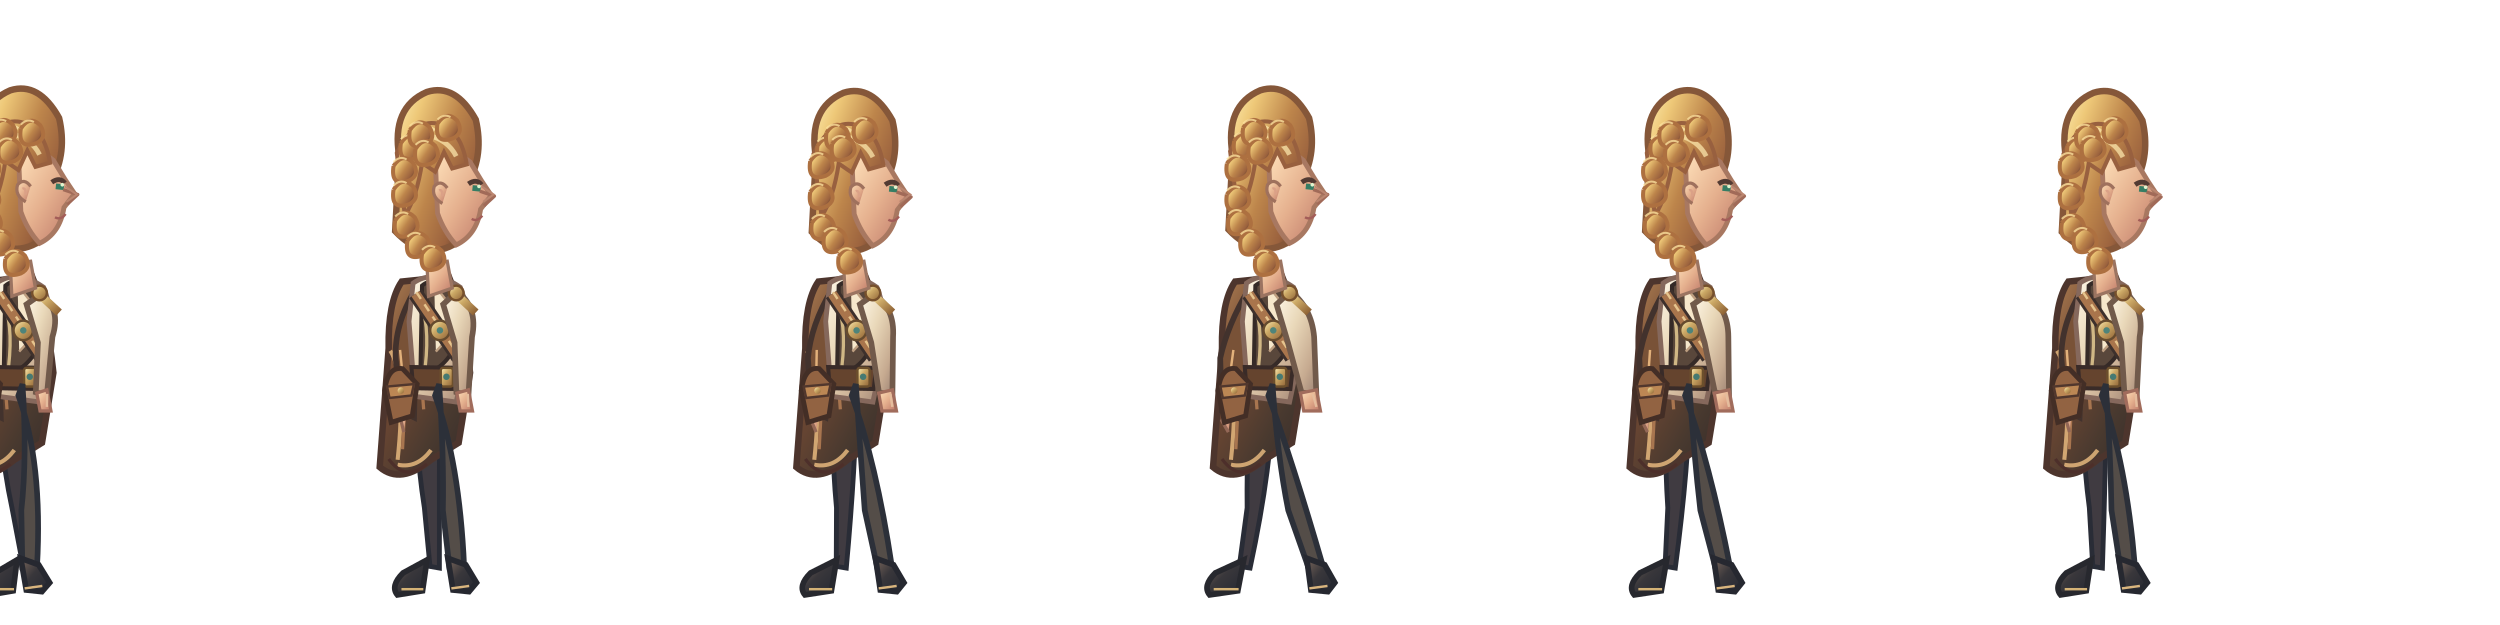
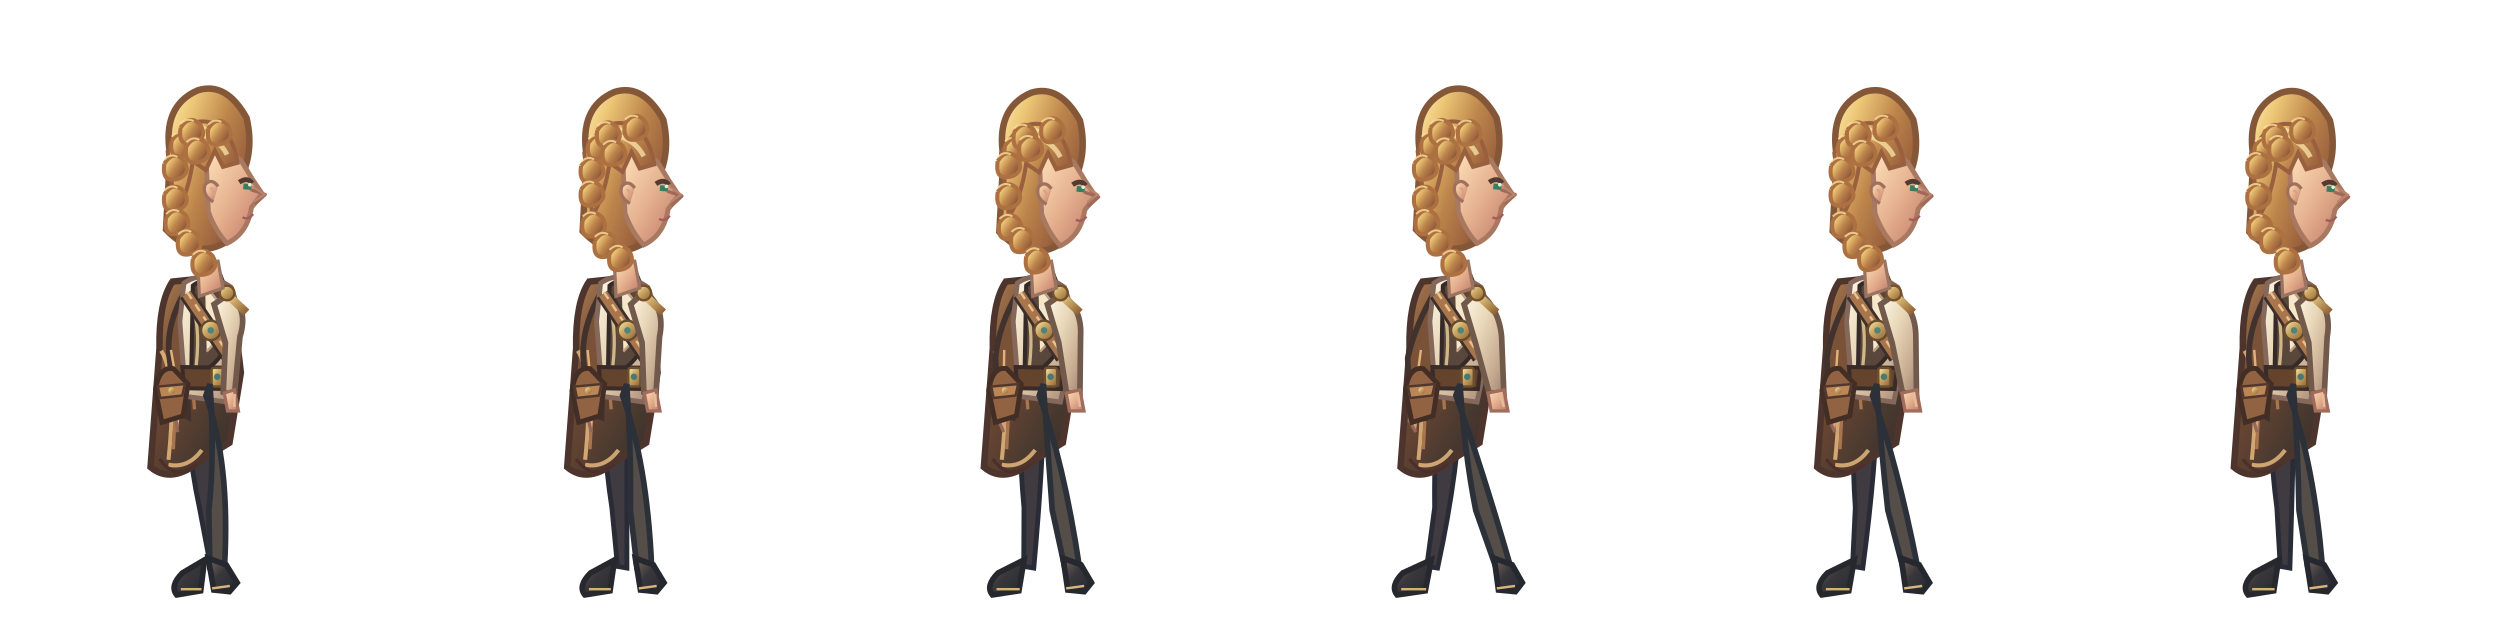
<svg xmlns="http://www.w3.org/2000/svg" width="3072" height="768" viewBox="0 0 3072 768" role="img" aria-label="Ionia east independently drawn six-frame narrow full side-body silhouette v3 study; review only">
  <defs>
    <linearGradient id="hair" x1="0" y1="0" x2="1" y2=".7">
      <stop stop-color="#fff1b7" />
      <stop offset=".25" stop-color="#eec878" />
      <stop offset=".57" stop-color="#bd854b" />
      <stop offset=".85" stop-color="#9b623e" />
      <stop offset="1" stop-color="#61402f" />
    </linearGradient>
    <linearGradient id="ivory" x1="0" y1="0" x2=".9" y2="1">
      <stop stop-color="#fff8e9" />
      <stop offset=".4" stop-color="#e9d8b9" />
      <stop offset=".8" stop-color="#c6aa90" />
      <stop offset="1" stop-color="#a48a79" />
    </linearGradient>
    <linearGradient id="leather" x1=".2" y1="0" x2="1" y2="1">
      <stop stop-color="#a5774e" />
      <stop offset=".3" stop-color="#724933" />
      <stop offset=".7" stop-color="#48392f" />
      <stop offset="1" stop-color="#352b29" />
    </linearGradient>
    <linearGradient id="face" x1="0" y1="0" x2="1" y2="1">
      <stop stop-color="#ffe2bb" />
      <stop offset=".5" stop-color="#e5b08e" />
      <stop offset="1" stop-color="#bb7566" />
    </linearGradient>
    <linearGradient id="gold" x1="0" y1="0" x2="1" y2="1">
      <stop stop-color="#fff2bb" />
      <stop offset=".4" stop-color="#cdaa67" />
      <stop offset="1" stop-color="#8e6235" />
    </linearGradient>
    <linearGradient id="boot" x1="0" y1="0" x2="1" y2="1">
      <stop stop-color="#79665b" />
      <stop offset=".45" stop-color="#39373b" />
      <stop offset="1" stop-color="#252832" />
    </linearGradient>
  </defs>
-   <g transform="translate(0 0)" id="east-v3-pose-0" aria-label="Ionia east independently constructed full side-body profile frame 1">
+   <g transform="translate(230.4 0)" id="east-v3-pose-0" aria-label="Ionia east independently constructed full side-body profile frame 1">
    <g id="east-v3-rear-leg-0">
      <path d="M3.6 472 Q-4.4 535 14.7 624 L28.4 696 L39.1 698 Q27.6 570 28.6 480Z" fill="#403b41" stroke="#292c36" stroke-width="6" />
      <path d="M20.9 688 L16.2 726 L-13.2 731 Q-22.2 720 -6.2 704Z" fill="url(#boot)" stroke="#27282e" stroke-width="7" />
      <path d="M-8.2 724 L17.2 724" stroke="#d4b276" stroke-width="3" />
    </g>
    <g id="east-v3-side-coat-0">
      <path d="M-18.4 346 Q-35.4 371 -34.4 428 L-45.4 574 Q-19.4 596 17.6 565 L51.6 544 L65.6 458 Q57.6 383 39.6 340Z" fill="url(#leather)" stroke="#4d352d" stroke-width="8" />
      <path d="M-32.4 431 Q-12.4 462 -23.4 565 M-23.4 571 Q0.6 576 17.6 553" stroke="#efbf82" stroke-width="5" opacity=".8" fill="none" />
      <path d="M-20.4 390 Q-5.4 425 -13.4 476 L-17.4 552 M0.6 398 L8.6 503" fill="none" stroke="#a8754f" stroke-width="4" />
      <path d="M-34.4 564 Q-13.4 593 12.6 570" fill="none" stroke="#4d2f2a" stroke-width="4" />
    </g>
    <g id="east-v3-back-arm-0">
      <path d="M-2.4 357 Q-27.4 399 -22.2 440 L-14.1 505 L1 513 L-1.4 437 L20.6 374Z" fill="#795237" stroke="#42322d" stroke-width="7" />
      <path d="M-7.2 494 L-14.1 517 L-12.2 531" fill="url(#face)" stroke="#946857" stroke-width="4" />
      <path d="M-20.4 430 L-12.2 476" stroke="#e2b17b" stroke-width="3" />
    </g>
    <g id="east-v3-profile-torso-0">
      <path d="M-4.4 348 Q20.6 330 53.6 353 Q69.6 393 57.6 452 L48.6 494 L-2.4 487 Q-6.4 432 -9.4 395Z" fill="url(#ivory)" stroke="#85685c" stroke-width="6" />
      <path d="M6.6 351 Q20.6 339 42.6 355 L51.6 417 Q34.6 457 4.6 460Z" fill="#59473b" stroke="#352a27" stroke-width="5" />
      <path d="M21.6 350 L42.6 377 L34.6 420 L23.6 432" fill="#f6e7cb" stroke="#bd9e80" stroke-width="3" />
      <path d="M5.6 375 Q17.6 406 8.6 465" stroke="#d0b785" stroke-width="4" fill="none" />
      <path d="M-6.4 451 L52.6 452 L49.6 478 L-4.4 477Z" fill="#65442e" stroke="#392b28" stroke-width="5" />
      <rect x="29.6" y="452" width="15" height="23" rx="3" fill="url(#gold)" stroke="#6c4f2c" stroke-width="3" />
      <circle cx="36.6" cy="463" r="4" fill="#467a72" />
      <path d="M-1.4 361 L51.6 439" stroke="#3d302c" stroke-width="19" />
      <path d="M-1.4 361 L51.6 439" stroke="#a9754c" stroke-width="12" />
      <path d="M-0.4 359 L51.6 437" stroke="#e6c48d" stroke-width="3" stroke-dasharray="10 8" />
      <circle cx="28.6" cy="406" r="12" fill="url(#gold)" stroke="#664b2e" stroke-width="3" />
      <circle cx="28.6" cy="406" r="4" fill="#4e847a" />
    </g>
    <g id="east-v3-asymmetric-pouch-0">
      <path d="M-17.4 453 Q-35.4 450 -39.4 480 L-31.4 519 L-5.4 511 L0.6 472Z" fill="#926342" stroke="#432e26" stroke-width="6" />
      <path d="M-36.4 475 L-3.4 472 L-6.4 486 L-33.4 489Z" fill="#bc8754" stroke="#51372d" stroke-width="3" />
      <circle cx="-19.4" cy="480" r="4" fill="url(#gold)" />
    </g>
    <g id="east-v3-front-leg-0">
      <path d="M27.6 472 Q33.6 560 26.2 627 L27.5 697 L45.5 696 Q52.6 568 22.6 486Z" fill="#544d48" stroke="#2c3039" stroke-width="7" />
      <path d="M25.5 686 L32.3 725 L51.5 727 L61 716 L47.5 694Z" fill="url(#boot)" stroke="#262830" stroke-width="7" />
      <path d="M30.3 723 L52 720" stroke="#d9b57e" stroke-width="3" />
    </g>
    <g id="east-v3-front-arm-0">
      <path d="M49.6 362 Q75.6 378 64.4 414 L57.6 486 L44 482 L46.6 421 L32.6 374Z" fill="url(#ivory)" stroke="#715a4b" stroke-width="7" />
      <path d="M45.2 483 L49.2 505 L62.6 505 L57.6 479Z" fill="url(#face)" stroke="#a16c5c" stroke-width="4" />
      <path d="M58 484 L57.6 500" stroke="#e5bd9d" stroke-width="3" />
      <path d="M47.6 361 L72.6 384" stroke="url(#gold)" stroke-width="10" />
      <circle cx="48.6" cy="360" r="9" fill="url(#gold)" stroke="#76502c" stroke-width="3" />
    </g>
    <path d="M12.6 324 L37.6 321 L43.6 354 L14.6 364Z" fill="url(#face)" stroke="#9b7461" stroke-width="4" />
    <g id="east-v3-side-head-0" transform="translate(0 0)">
      <path d="M-21.4 190 Q-31.4 130 12.6 111 Q47.6 100 72.6 145 Q82.6 188 63.6 222 L49.6 296 Q10.6 321 -26.4 282Z" fill="url(#hair)" stroke="#855739" stroke-width="8" />
      <path d="M22.6 187 Q46.6 181 65.6 197 L79.6 220 L91.6 238 L78.6 255 Q73.6 287 48.6 299 Q33.6 283 25.6 260Z" fill="url(#face)" stroke="#a87861" stroke-width="6" />
      <path d="M63.6 224 Q73.6 217 79.6 225" fill="none" stroke="#533b33" stroke-width="6" />
      <path d="M68.6 229 L78.6 230" stroke="#367d64" stroke-width="7" />
      <circle cx="76.6" cy="227" r="2.3" fill="#e2f4cf" />
      <path d="M77.6 233 L95.6 239 L82.6 251" fill="none" stroke="#a16a58" stroke-width="4" stroke-linejoin="round" />
      <path d="M67.6 267 Q74.6 271 80.6 263" fill="none" stroke="#a35d58" stroke-width="3" />
      <path d="M37.6 229 Q29.6 218 21.6 227 Q17.6 240 31.6 248" fill="url(#face)" stroke="#9f715d" stroke-width="4" />
      <path d="M27.6 232 Q31.6 230 31.6 239" stroke="#dba187" stroke-width="3" fill="none" />
      <path d="M-24.4 186 Q-1.4 141 29.6 151 Q54.6 159 61.6 200 L43.6 205 L33.6 185 L22.6 209 L6.6 198 Q0.6 239 -14.4 263Z" fill="url(#hair)" stroke="#98603f" stroke-width="5" />
      <path d="M-12.4 178 Q6.6 147 21.6 159 M13.6 164 Q38.6 170 48.6 190" stroke="#ffecb1" stroke-width="6" fill="none" opacity=".7" />
    </g>
    <g id="east-v3-curls-0">
      <path d="M-19.4 173 q11 -17 24 -4 q9 15 -5 22 q-23 8 -19 -18" fill="url(#hair)" stroke="#ad7040" stroke-width="5" />
      <path d="M-19.4 168 q8 -8 16 -3" stroke="#ffe6a2" stroke-width="2.5" fill="none" opacity=".75" />
      <path d="M-28.4 201 q11 -17 24 -4 q9 15 -5 22 q-23 8 -19 -18" fill="url(#hair)" stroke="#ad7040" stroke-width="5" />
      <path d="M-28.4 196 q8 -8 16 -3" stroke="#ffe6a2" stroke-width="2.5" fill="none" opacity=".75" />
      <path d="M-28.4 239 q11 -17 24 -4 q9 15 -5 22 q-23 8 -19 -18" fill="url(#hair)" stroke="#ad7040" stroke-width="5" />
      <path d="M-28.4 234 q8 -8 16 -3" stroke="#ffe6a2" stroke-width="2.5" fill="none" opacity=".75" />
      <path d="M-26.4 268 q11 -17 24 -4 q9 15 -5 22 q-23 8 -19 -18" fill="url(#hair)" stroke="#ad7040" stroke-width="5" />
      <path d="M-26.4 263 q8 -8 16 -3" stroke="#ffe6a2" stroke-width="2.5" fill="none" opacity=".75" />
      <path d="M-11.4 293 q11 -17 24 -4 q9 15 -5 22 q-23 8 -19 -18" fill="url(#hair)" stroke="#ad7040" stroke-width="5" />
      <path d="M-11.4 288 q8 -8 16 -3" stroke="#ffe6a2" stroke-width="2.5" fill="none" opacity=".75" />
      <path d="M6.6 318 q11 -17 24 -4 q9 15 -5 22 q-23 8 -19 -18" fill="url(#hair)" stroke="#ad7040" stroke-width="5" />
      <path d="M6.6 313 q8 -8 16 -3" stroke="#ffe6a2" stroke-width="2.5" fill="none" opacity=".75" />
      <path d="M-8.4 157 q11 -17 24 -4 q9 15 -5 22 q-23 8 -19 -18" fill="url(#hair)" stroke="#ad7040" stroke-width="5" />
      <path d="M-8.4 152 q8 -8 16 -3" stroke="#ffe6a2" stroke-width="2.5" fill="none" opacity=".75" />
      <path d="M-1.4 180 q11 -17 24 -4 q9 15 -5 22 q-23 8 -19 -18" fill="url(#hair)" stroke="#ad7040" stroke-width="5" />
      <path d="M-1.4 175 q8 -8 16 -3" stroke="#ffe6a2" stroke-width="2.5" fill="none" opacity=".75" />
      <path d="M25.6 158 q11 -17 24 -4 q9 15 -5 22 q-23 8 -19 -18" fill="url(#hair)" stroke="#ad7040" stroke-width="5" />
      <path d="M25.6 153 q8 -8 16 -3" stroke="#ffe6a2" stroke-width="2.5" fill="none" opacity=".75" />
    </g>
    <g id="east-v3-side-profile-nose-0">
      <path d="M79.6 229 L94.6 239 L81.6 248" stroke="#bb8670" stroke-width="2.5" fill="none" />
    </g>
  </g>
-   <g transform="translate(512 0)" id="east-v3-pose-1" aria-label="Ionia east independently constructed full side-body profile frame 2">
+   <g transform="translate(742.4 0)" id="east-v3-pose-1" aria-label="Ionia east independently constructed full side-body profile frame 2">
    <g id="east-v3-rear-leg-1">
      <path d="M3.6 472 Q-4.4 535 9.5 624 L16.4 696 L27.9 698 Q27.6 570 28.6 480Z" fill="#403b41" stroke="#292c36" stroke-width="6" />
      <path d="M12.7 688 L7.2 726 L-23.7 731 Q-32.7 720 -16.7 704Z" fill="url(#boot)" stroke="#27282e" stroke-width="7" />
      <path d="M-18.7 724 L8.2 724" stroke="#d4b276" stroke-width="3" />
    </g>
    <g id="east-v3-side-coat-1">
      <path d="M-18.4 346 Q-35.4 371 -34.4 428 L-45.4 574 Q-19.4 596 17.6 565 L51.6 544 L65.6 458 Q57.6 383 39.6 340Z" fill="url(#leather)" stroke="#4d352d" stroke-width="8" />
      <path d="M-32.4 431 Q-12.4 462 -23.4 565 M-23.4 571 Q0.6 576 17.6 553" stroke="#efbf82" stroke-width="5" opacity=".8" fill="none" />
      <path d="M-20.4 390 Q-5.4 425 -13.4 476 L-17.4 552 M0.6 398 L8.6 503" fill="none" stroke="#a8754f" stroke-width="4" />
      <path d="M-34.4 564 Q-13.4 593 12.6 570" fill="none" stroke="#4d2f2a" stroke-width="4" />
    </g>
    <g id="east-v3-back-arm-1">
      <path d="M-2.4 357 Q-27.4 399 -25.8 440 L-19.2 505 L-3.2 513 L-1.4 437 L20.6 374Z" fill="#795237" stroke="#42322d" stroke-width="7" />
      <path d="M-10.8 494 L-19.2 517 L-15.8 531" fill="url(#face)" stroke="#946857" stroke-width="4" />
      <path d="M-20.4 430 L-15.8 476" stroke="#e2b17b" stroke-width="3" />
    </g>
    <g id="east-v3-profile-torso-1">
      <path d="M-4.4 348 Q20.6 330 53.6 353 Q69.6 393 57.6 452 L48.6 494 L-2.4 487 Q-6.4 432 -9.4 395Z" fill="url(#ivory)" stroke="#85685c" stroke-width="6" />
      <path d="M6.6 351 Q20.6 339 42.6 355 L51.6 417 Q34.6 457 4.6 460Z" fill="#59473b" stroke="#352a27" stroke-width="5" />
      <path d="M21.6 350 L42.6 377 L34.6 420 L23.6 432" fill="#f6e7cb" stroke="#bd9e80" stroke-width="3" />
      <path d="M5.6 375 Q17.6 406 8.6 465" stroke="#d0b785" stroke-width="4" fill="none" />
      <path d="M-6.4 451 L52.6 452 L49.6 478 L-4.4 477Z" fill="#65442e" stroke="#392b28" stroke-width="5" />
      <rect x="29.6" y="452" width="15" height="23" rx="3" fill="url(#gold)" stroke="#6c4f2c" stroke-width="3" />
      <circle cx="36.6" cy="463" r="4" fill="#467a72" />
      <path d="M-1.4 361 L51.6 439" stroke="#3d302c" stroke-width="19" />
      <path d="M-1.4 361 L51.6 439" stroke="#a9754c" stroke-width="12" />
      <path d="M-0.4 359 L51.6 437" stroke="#e6c48d" stroke-width="3" stroke-dasharray="10 8" />
      <circle cx="28.6" cy="406" r="12" fill="url(#gold)" stroke="#664b2e" stroke-width="3" />
      <circle cx="28.6" cy="406" r="4" fill="#4e847a" />
    </g>
    <g id="east-v3-asymmetric-pouch-1">
      <path d="M-17.4 453 Q-35.4 450 -39.4 480 L-31.4 519 L-5.4 511 L0.6 472Z" fill="#926342" stroke="#432e26" stroke-width="6" />
      <path d="M-36.4 475 L-3.4 472 L-6.4 486 L-33.4 489Z" fill="#bc8754" stroke="#51372d" stroke-width="3" />
      <circle cx="-19.4" cy="480" r="4" fill="url(#gold)" />
    </g>
    <g id="east-v3-front-leg-1">
      <path d="M27.6 472 Q33.6 560 32.2 627 L40.3 697 L58.3 696 Q52.6 568 22.6 486Z" fill="#544d48" stroke="#2c3039" stroke-width="7" />
      <path d="M38.3 686 L44.6 725 L64.3 727 L73.5 716 L60.3 694Z" fill="url(#boot)" stroke="#262830" stroke-width="7" />
      <path d="M42.6 723 L64.5 720" stroke="#d9b57e" stroke-width="3" />
    </g>
    <g id="east-v3-front-arm-1">
      <path d="M49.6 358 Q75.6 378 68 414 L63.6 486 L48.8 482 L46.6 421 L32.6 374Z" fill="url(#ivory)" stroke="#715a4b" stroke-width="7" />
      <path d="M49.4 483 L53.4 505 L68.6 505 L63.6 479Z" fill="url(#face)" stroke="#a16c5c" stroke-width="4" />
      <path d="M62.8 484 L63.6 500" stroke="#e5bd9d" stroke-width="3" />
      <path d="M47.6 361 L72.6 384" stroke="url(#gold)" stroke-width="10" />
      <circle cx="48.6" cy="360" r="9" fill="url(#gold)" stroke="#76502c" stroke-width="3" />
    </g>
    <path d="M12.6 324 L37.6 321 L43.6 354 L14.6 364Z" fill="url(#face)" stroke="#9b7461" stroke-width="4" />
    <g id="east-v3-side-head-1" transform="translate(0 2)">
      <path d="M-21.4 190 Q-31.4 130 12.6 111 Q47.6 100 72.6 145 Q82.6 188 63.6 222 L49.6 296 Q10.6 321 -26.4 282Z" fill="url(#hair)" stroke="#855739" stroke-width="8" />
      <path d="M22.6 187 Q46.6 181 65.6 197 L79.6 220 L91.6 238 L78.6 255 Q73.6 287 48.6 299 Q33.6 283 25.6 260Z" fill="url(#face)" stroke="#a87861" stroke-width="6" />
      <path d="M63.6 224 Q73.6 217 79.6 225" fill="none" stroke="#533b33" stroke-width="6" />
      <path d="M68.6 229 L78.6 230" stroke="#367d64" stroke-width="7" />
      <circle cx="76.6" cy="227" r="2.3" fill="#e2f4cf" />
      <path d="M77.6 233 L95.6 239 L82.6 251" fill="none" stroke="#a16a58" stroke-width="4" stroke-linejoin="round" />
      <path d="M67.6 267 Q74.6 271 80.6 263" fill="none" stroke="#a35d58" stroke-width="3" />
      <path d="M37.6 229 Q29.6 218 21.6 227 Q17.6 240 31.6 248" fill="url(#face)" stroke="#9f715d" stroke-width="4" />
      <path d="M27.6 232 Q31.6 230 31.6 239" stroke="#dba187" stroke-width="3" fill="none" />
      <path d="M-24.4 186 Q-1.4 141 29.6 151 Q54.6 159 61.6 200 L43.6 205 L33.6 185 L22.6 209 L6.6 198 Q0.6 239 -14.4 263Z" fill="url(#hair)" stroke="#98603f" stroke-width="5" />
      <path d="M-12.4 178 Q6.6 147 21.6 159 M13.6 164 Q38.6 170 48.6 190" stroke="#ffecb1" stroke-width="6" fill="none" opacity=".7" />
    </g>
    <g id="east-v3-curls-1">
      <path d="M-19.4 176 q11 -17 24 -4 q9 15 -5 22 q-23 8 -19 -18" fill="url(#hair)" stroke="#ad7040" stroke-width="5" />
      <path d="M-19.4 171 q8 -8 16 -3" stroke="#ffe6a2" stroke-width="2.5" fill="none" opacity=".75" />
      <path d="M-28.4 204 q11 -17 24 -4 q9 15 -5 22 q-23 8 -19 -18" fill="url(#hair)" stroke="#ad7040" stroke-width="5" />
      <path d="M-28.4 199 q8 -8 16 -3" stroke="#ffe6a2" stroke-width="2.5" fill="none" opacity=".75" />
      <path d="M-28.4 233 q11 -17 24 -4 q9 15 -5 22 q-23 8 -19 -18" fill="url(#hair)" stroke="#ad7040" stroke-width="5" />
      <path d="M-28.4 228 q8 -8 16 -3" stroke="#ffe6a2" stroke-width="2.5" fill="none" opacity=".75" />
      <path d="M-26.4 271 q11 -17 24 -4 q9 15 -5 22 q-23 8 -19 -18" fill="url(#hair)" stroke="#ad7040" stroke-width="5" />
      <path d="M-26.4 266 q8 -8 16 -3" stroke="#ffe6a2" stroke-width="2.5" fill="none" opacity=".75" />
      <path d="M-11.4 296 q11 -17 24 -4 q9 15 -5 22 q-23 8 -19 -18" fill="url(#hair)" stroke="#ad7040" stroke-width="5" />
      <path d="M-11.4 291 q8 -8 16 -3" stroke="#ffe6a2" stroke-width="2.5" fill="none" opacity=".75" />
      <path d="M6.6 312 q11 -17 24 -4 q9 15 -5 22 q-23 8 -19 -18" fill="url(#hair)" stroke="#ad7040" stroke-width="5" />
      <path d="M6.6 307 q8 -8 16 -3" stroke="#ffe6a2" stroke-width="2.5" fill="none" opacity=".75" />
      <path d="M-8.4 160 q11 -17 24 -4 q9 15 -5 22 q-23 8 -19 -18" fill="url(#hair)" stroke="#ad7040" stroke-width="5" />
      <path d="M-8.4 155 q8 -8 16 -3" stroke="#ffe6a2" stroke-width="2.5" fill="none" opacity=".75" />
      <path d="M-1.4 183 q11 -17 24 -4 q9 15 -5 22 q-23 8 -19 -18" fill="url(#hair)" stroke="#ad7040" stroke-width="5" />
      <path d="M-1.4 178 q8 -8 16 -3" stroke="#ffe6a2" stroke-width="2.5" fill="none" opacity=".75" />
      <path d="M25.6 152 q11 -17 24 -4 q9 15 -5 22 q-23 8 -19 -18" fill="url(#hair)" stroke="#ad7040" stroke-width="5" />
      <path d="M25.6 147 q8 -8 16 -3" stroke="#ffe6a2" stroke-width="2.5" fill="none" opacity=".75" />
    </g>
    <g id="east-v3-side-profile-nose-1">
      <path d="M79.6 229 L94.6 239 L81.6 248" stroke="#bb8670" stroke-width="2.5" fill="none" />
    </g>
  </g>
-   <g transform="translate(1024 0)" id="east-v3-pose-2" aria-label="Ionia east independently constructed full side-body profile frame 3">
+   <g transform="translate(1254.4 0)" id="east-v3-pose-2" aria-label="Ionia east independently constructed full side-body profile frame 3">
    <g id="east-v3-rear-leg-2">
      <path d="M3.6 472 Q-4.4 535 3.9 624 L3.6 696 L15.9 698 Q27.6 570 28.6 480Z" fill="#403b41" stroke="#292c36" stroke-width="6" />
      <path d="M3.9 688 L-2.4 726 L-34.9 731 Q-43.9 720 -27.9 704Z" fill="url(#boot)" stroke="#27282e" stroke-width="7" />
      <path d="M-29.9 724 L-1.4 724" stroke="#d4b276" stroke-width="3" />
    </g>
    <g id="east-v3-side-coat-2">
      <path d="M-18.4 346 Q-35.4 371 -34.4 428 L-45.4 574 Q-19.4 596 17.6 565 L51.6 544 L65.6 458 Q57.6 383 39.6 340Z" fill="url(#leather)" stroke="#4d352d" stroke-width="8" />
      <path d="M-32.4 431 Q-12.4 462 -23.4 565 M-23.4 571 Q0.6 576 17.6 553" stroke="#efbf82" stroke-width="5" opacity=".8" fill="none" />
      <path d="M-20.4 390 Q-5.4 425 -13.4 476 L-17.4 552 M0.6 398 L8.6 503" fill="none" stroke="#a8754f" stroke-width="4" />
      <path d="M-34.4 564 Q-13.4 593 12.6 570" fill="none" stroke="#4d2f2a" stroke-width="4" />
    </g>
    <g id="east-v3-back-arm-2">
      <path d="M-2.4 357 Q-27.4 399 -31.2 440 L-27 505 L-9.5 513 L-1.4 437 L20.6 374Z" fill="#795237" stroke="#42322d" stroke-width="7" />
      <path d="M-16.2 494 L-27 517 L-21.2 531" fill="url(#face)" stroke="#946857" stroke-width="4" />
      <path d="M-20.4 430 L-21.2 476" stroke="#e2b17b" stroke-width="3" />
    </g>
    <g id="east-v3-profile-torso-2">
      <path d="M-4.4 348 Q20.6 330 53.6 353 Q69.6 393 57.6 452 L48.6 494 L-2.4 487 Q-6.4 432 -9.4 395Z" fill="url(#ivory)" stroke="#85685c" stroke-width="6" />
      <path d="M6.6 351 Q20.6 339 42.6 355 L51.6 417 Q34.6 457 4.6 460Z" fill="#59473b" stroke="#352a27" stroke-width="5" />
      <path d="M21.6 350 L42.6 377 L34.6 420 L23.6 432" fill="#f6e7cb" stroke="#bd9e80" stroke-width="3" />
      <path d="M5.6 375 Q17.6 406 8.6 465" stroke="#d0b785" stroke-width="4" fill="none" />
      <path d="M-6.4 451 L52.6 452 L49.6 478 L-4.4 477Z" fill="#65442e" stroke="#392b28" stroke-width="5" />
      <rect x="29.6" y="452" width="15" height="23" rx="3" fill="url(#gold)" stroke="#6c4f2c" stroke-width="3" />
      <circle cx="36.6" cy="463" r="4" fill="#467a72" />
      <path d="M-1.4 361 L51.6 439" stroke="#3d302c" stroke-width="19" />
      <path d="M-1.4 361 L51.6 439" stroke="#a9754c" stroke-width="12" />
      <path d="M-0.4 359 L51.6 437" stroke="#e6c48d" stroke-width="3" stroke-dasharray="10 8" />
      <circle cx="28.6" cy="406" r="12" fill="url(#gold)" stroke="#664b2e" stroke-width="3" />
      <circle cx="28.6" cy="406" r="4" fill="#4e847a" />
    </g>
    <g id="east-v3-asymmetric-pouch-2">
      <path d="M-17.4 453 Q-35.4 450 -39.4 480 L-31.4 519 L-5.4 511 L0.6 472Z" fill="#926342" stroke="#432e26" stroke-width="6" />
      <path d="M-36.4 475 L-3.4 472 L-6.4 486 L-33.4 489Z" fill="#bc8754" stroke="#51372d" stroke-width="3" />
      <circle cx="-19.4" cy="480" r="4" fill="url(#gold)" />
    </g>
    <g id="east-v3-front-leg-2">
      <path d="M27.6 472 Q33.6 560 38.6 627 L53.9 697 L71.9 696 Q52.6 568 22.6 486Z" fill="#544d48" stroke="#2c3039" stroke-width="7" />
      <path d="M51.9 686 L57.7 725 L77.9 727 L86.8 716 L73.9 694Z" fill="url(#boot)" stroke="#262830" stroke-width="7" />
      <path d="M55.7 723 L77.8 720" stroke="#d9b57e" stroke-width="3" />
    </g>
    <g id="east-v3-front-arm-2">
      <path d="M49.6 362 Q75.6 378 73.4 414 L72.6 486 L56 482 L46.6 421 L32.6 374Z" fill="url(#ivory)" stroke="#715a4b" stroke-width="7" />
      <path d="M55.7 483 L59.7 505 L77.6 505 L72.6 479Z" fill="url(#face)" stroke="#a16c5c" stroke-width="4" />
      <path d="M70 484 L72.6 500" stroke="#e5bd9d" stroke-width="3" />
      <path d="M47.6 361 L72.6 384" stroke="url(#gold)" stroke-width="10" />
      <circle cx="48.6" cy="360" r="9" fill="url(#gold)" stroke="#76502c" stroke-width="3" />
    </g>
    <path d="M12.6 324 L37.6 321 L43.6 354 L14.6 364Z" fill="url(#face)" stroke="#9b7461" stroke-width="4" />
    <g id="east-v3-side-head-2" transform="translate(0 3)">
      <path d="M-21.4 190 Q-31.4 130 12.6 111 Q47.6 100 72.6 145 Q82.6 188 63.6 222 L49.6 296 Q10.6 321 -26.4 282Z" fill="url(#hair)" stroke="#855739" stroke-width="8" />
      <path d="M22.6 187 Q46.6 181 65.6 197 L79.6 220 L91.6 238 L78.6 255 Q73.6 287 48.6 299 Q33.6 283 25.6 260Z" fill="url(#face)" stroke="#a87861" stroke-width="6" />
      <path d="M63.6 224 Q73.6 217 79.6 225" fill="none" stroke="#533b33" stroke-width="6" />
      <path d="M68.6 229 L78.6 230" stroke="#367d64" stroke-width="7" />
      <circle cx="76.6" cy="227" r="2.3" fill="#e2f4cf" />
      <path d="M77.6 233 L95.6 239 L82.6 251" fill="none" stroke="#a16a58" stroke-width="4" stroke-linejoin="round" />
      <path d="M67.6 267 Q74.6 271 80.6 263" fill="none" stroke="#a35d58" stroke-width="3" />
      <path d="M37.6 229 Q29.6 218 21.6 227 Q17.6 240 31.6 248" fill="url(#face)" stroke="#9f715d" stroke-width="4" />
      <path d="M27.6 232 Q31.6 230 31.6 239" stroke="#dba187" stroke-width="3" fill="none" />
      <path d="M-24.4 186 Q-1.4 141 29.6 151 Q54.6 159 61.6 200 L43.6 205 L33.6 185 L22.6 209 L6.6 198 Q0.6 239 -14.4 263Z" fill="url(#hair)" stroke="#98603f" stroke-width="5" />
      <path d="M-12.4 178 Q6.6 147 21.6 159 M13.6 164 Q38.6 170 48.6 190" stroke="#ffecb1" stroke-width="6" fill="none" opacity=".7" />
    </g>
    <g id="east-v3-curls-2">
      <path d="M-19.4 179 q11 -17 24 -4 q9 15 -5 22 q-23 8 -19 -18" fill="url(#hair)" stroke="#ad7040" stroke-width="5" />
      <path d="M-19.4 174 q8 -8 16 -3" stroke="#ffe6a2" stroke-width="2.5" fill="none" opacity=".75" />
      <path d="M-28.4 198 q11 -17 24 -4 q9 15 -5 22 q-23 8 -19 -18" fill="url(#hair)" stroke="#ad7040" stroke-width="5" />
      <path d="M-28.4 193 q8 -8 16 -3" stroke="#ffe6a2" stroke-width="2.5" fill="none" opacity=".75" />
      <path d="M-28.4 236 q11 -17 24 -4 q9 15 -5 22 q-23 8 -19 -18" fill="url(#hair)" stroke="#ad7040" stroke-width="5" />
      <path d="M-28.4 231 q8 -8 16 -3" stroke="#ffe6a2" stroke-width="2.5" fill="none" opacity=".75" />
      <path d="M-26.4 274 q11 -17 24 -4 q9 15 -5 22 q-23 8 -19 -18" fill="url(#hair)" stroke="#ad7040" stroke-width="5" />
      <path d="M-26.4 269 q8 -8 16 -3" stroke="#ffe6a2" stroke-width="2.5" fill="none" opacity=".75" />
      <path d="M-11.4 290 q11 -17 24 -4 q9 15 -5 22 q-23 8 -19 -18" fill="url(#hair)" stroke="#ad7040" stroke-width="5" />
      <path d="M-11.4 285 q8 -8 16 -3" stroke="#ffe6a2" stroke-width="2.5" fill="none" opacity=".75" />
      <path d="M6.6 315 q11 -17 24 -4 q9 15 -5 22 q-23 8 -19 -18" fill="url(#hair)" stroke="#ad7040" stroke-width="5" />
      <path d="M6.6 310 q8 -8 16 -3" stroke="#ffe6a2" stroke-width="2.5" fill="none" opacity=".75" />
      <path d="M-8.4 163 q11 -17 24 -4 q9 15 -5 22 q-23 8 -19 -18" fill="url(#hair)" stroke="#ad7040" stroke-width="5" />
      <path d="M-8.4 158 q8 -8 16 -3" stroke="#ffe6a2" stroke-width="2.5" fill="none" opacity=".75" />
      <path d="M-1.4 177 q11 -17 24 -4 q9 15 -5 22 q-23 8 -19 -18" fill="url(#hair)" stroke="#ad7040" stroke-width="5" />
      <path d="M-1.4 172 q8 -8 16 -3" stroke="#ffe6a2" stroke-width="2.5" fill="none" opacity=".75" />
      <path d="M25.6 155 q11 -17 24 -4 q9 15 -5 22 q-23 8 -19 -18" fill="url(#hair)" stroke="#ad7040" stroke-width="5" />
      <path d="M25.6 150 q8 -8 16 -3" stroke="#ffe6a2" stroke-width="2.5" fill="none" opacity=".75" />
    </g>
    <g id="east-v3-side-profile-nose-2">
      <path d="M79.6 229 L94.6 239 L81.6 248" stroke="#bb8670" stroke-width="2.5" fill="none" />
    </g>
  </g>
-   <g transform="translate(1536 0)" id="east-v3-pose-3" aria-label="Ionia east independently constructed full side-body profile frame 4">
+   <g transform="translate(1766.4 0)" id="east-v3-pose-3" aria-label="Ionia east independently constructed full side-body profile frame 4">
    <g id="east-v3-rear-leg-3">
      <path d="M3.6 472 Q-4.4 535 -3.5 624 L-13.2 696 L0.1 698 Q27.6 570 28.6 480Z" fill="#403b41" stroke="#292c36" stroke-width="6" />
      <path d="M-7.7 688 L-15 726 L-49.6 731 Q-58.6 720 -42.6 704Z" fill="url(#boot)" stroke="#27282e" stroke-width="7" />
      <path d="M-44.6 724 L-14 724" stroke="#d4b276" stroke-width="3" />
    </g>
    <g id="east-v3-side-coat-3">
      <path d="M-18.4 346 Q-35.4 371 -34.4 428 L-45.4 574 Q-19.4 596 17.6 565 L51.6 544 L65.6 458 Q57.6 383 39.6 340Z" fill="url(#leather)" stroke="#4d352d" stroke-width="8" />
      <path d="M-32.4 431 Q-12.4 462 -23.4 565 M-23.4 571 Q0.6 576 17.6 553" stroke="#efbf82" stroke-width="5" opacity=".8" fill="none" />
      <path d="M-20.4 390 Q-5.4 425 -13.4 476 L-17.4 552 M0.6 398 L8.6 503" fill="none" stroke="#a8754f" stroke-width="4" />
      <path d="M-34.4 564 Q-13.4 593 12.6 570" fill="none" stroke="#4d2f2a" stroke-width="4" />
    </g>
    <g id="east-v3-back-arm-3">
      <path d="M-2.4 357 Q-27.4 399 -36.6 440 L-34.7 505 L-15.8 513 L-1.4 437 L20.6 374Z" fill="#795237" stroke="#42322d" stroke-width="7" />
      <path d="M-21.6 494 L-34.7 517 L-26.6 531" fill="url(#face)" stroke="#946857" stroke-width="4" />
      <path d="M-20.4 430 L-26.6 476" stroke="#e2b17b" stroke-width="3" />
    </g>
    <g id="east-v3-profile-torso-3">
      <path d="M-4.4 348 Q20.6 330 53.6 353 Q69.6 393 57.6 452 L48.6 494 L-2.4 487 Q-6.4 432 -9.4 395Z" fill="url(#ivory)" stroke="#85685c" stroke-width="6" />
      <path d="M6.6 351 Q20.6 339 42.6 355 L51.6 417 Q34.6 457 4.6 460Z" fill="#59473b" stroke="#352a27" stroke-width="5" />
      <path d="M21.6 350 L42.6 377 L34.6 420 L23.6 432" fill="#f6e7cb" stroke="#bd9e80" stroke-width="3" />
      <path d="M5.6 375 Q17.6 406 8.6 465" stroke="#d0b785" stroke-width="4" fill="none" />
      <path d="M-6.4 451 L52.6 452 L49.6 478 L-4.4 477Z" fill="#65442e" stroke="#392b28" stroke-width="5" />
      <rect x="29.6" y="452" width="15" height="23" rx="3" fill="url(#gold)" stroke="#6c4f2c" stroke-width="3" />
      <circle cx="36.6" cy="463" r="4" fill="#467a72" />
      <path d="M-1.4 361 L51.6 439" stroke="#3d302c" stroke-width="19" />
      <path d="M-1.4 361 L51.6 439" stroke="#a9754c" stroke-width="12" />
      <path d="M-0.4 359 L51.6 437" stroke="#e6c48d" stroke-width="3" stroke-dasharray="10 8" />
      <circle cx="28.6" cy="406" r="12" fill="url(#gold)" stroke="#664b2e" stroke-width="3" />
      <circle cx="28.6" cy="406" r="4" fill="#4e847a" />
    </g>
    <g id="east-v3-asymmetric-pouch-3">
      <path d="M-17.4 453 Q-35.4 450 -39.4 480 L-31.4 519 L-5.4 511 L0.6 472Z" fill="#926342" stroke="#432e26" stroke-width="6" />
      <path d="M-36.4 475 L-3.4 472 L-6.4 486 L-33.4 489Z" fill="#bc8754" stroke="#51372d" stroke-width="3" />
      <circle cx="-19.4" cy="480" r="4" fill="url(#gold)" />
    </g>
    <g id="east-v3-front-leg-3">
      <path d="M27.6 472 Q33.6 560 47 627 L71.7 697 L89.7 696 Q52.6 568 22.6 486Z" fill="#544d48" stroke="#2c3039" stroke-width="7" />
      <path d="M69.7 686 L74.9 725 L95.7 727 L104.2 716 L91.7 694Z" fill="url(#boot)" stroke="#262830" stroke-width="7" />
      <path d="M72.9 723 L95.2 720" stroke="#d9b57e" stroke-width="3" />
    </g>
    <g id="east-v3-front-arm-3">
      <path d="M49.6 358 Q75.6 378 78.8 414 L81.6 486 L63.2 482 L46.6 421 L32.6 374Z" fill="url(#ivory)" stroke="#715a4b" stroke-width="7" />
      <path d="M62 483 L66 505 L86.6 505 L81.6 479Z" fill="url(#face)" stroke="#a16c5c" stroke-width="4" />
      <path d="M77.2 484 L81.6 500" stroke="#e5bd9d" stroke-width="3" />
      <path d="M47.6 361 L72.6 384" stroke="url(#gold)" stroke-width="10" />
      <circle cx="48.6" cy="360" r="9" fill="url(#gold)" stroke="#76502c" stroke-width="3" />
    </g>
    <path d="M12.6 324 L37.6 321 L43.6 354 L14.6 364Z" fill="url(#face)" stroke="#9b7461" stroke-width="4" />
    <g id="east-v3-side-head-3" transform="translate(0 0)">
      <path d="M-21.4 190 Q-31.4 130 12.6 111 Q47.6 100 72.6 145 Q82.6 188 63.6 222 L49.6 296 Q10.6 321 -26.4 282Z" fill="url(#hair)" stroke="#855739" stroke-width="8" />
      <path d="M22.6 187 Q46.6 181 65.6 197 L79.6 220 L91.6 238 L78.6 255 Q73.6 287 48.6 299 Q33.6 283 25.6 260Z" fill="url(#face)" stroke="#a87861" stroke-width="6" />
      <path d="M63.6 224 Q73.6 217 79.6 225" fill="none" stroke="#533b33" stroke-width="6" />
      <path d="M68.6 229 L78.6 230" stroke="#367d64" stroke-width="7" />
      <circle cx="76.6" cy="227" r="2.3" fill="#e2f4cf" />
      <path d="M77.6 233 L95.6 239 L82.6 251" fill="none" stroke="#a16a58" stroke-width="4" stroke-linejoin="round" />
      <path d="M67.6 267 Q74.6 271 80.6 263" fill="none" stroke="#a35d58" stroke-width="3" />
      <path d="M37.6 229 Q29.6 218 21.6 227 Q17.6 240 31.6 248" fill="url(#face)" stroke="#9f715d" stroke-width="4" />
      <path d="M27.6 232 Q31.6 230 31.6 239" stroke="#dba187" stroke-width="3" fill="none" />
      <path d="M-24.4 186 Q-1.4 141 29.6 151 Q54.6 159 61.6 200 L43.6 205 L33.6 185 L22.6 209 L6.6 198 Q0.6 239 -14.4 263Z" fill="url(#hair)" stroke="#98603f" stroke-width="5" />
      <path d="M-12.4 178 Q6.6 147 21.6 159 M13.6 164 Q38.6 170 48.6 190" stroke="#ffecb1" stroke-width="6" fill="none" opacity=".7" />
    </g>
    <g id="east-v3-curls-3">
      <path d="M-19.4 173 q11 -17 24 -4 q9 15 -5 22 q-23 8 -19 -18" fill="url(#hair)" stroke="#ad7040" stroke-width="5" />
      <path d="M-19.4 168 q8 -8 16 -3" stroke="#ffe6a2" stroke-width="2.5" fill="none" opacity=".75" />
      <path d="M-28.4 201 q11 -17 24 -4 q9 15 -5 22 q-23 8 -19 -18" fill="url(#hair)" stroke="#ad7040" stroke-width="5" />
      <path d="M-28.4 196 q8 -8 16 -3" stroke="#ffe6a2" stroke-width="2.5" fill="none" opacity=".75" />
      <path d="M-28.4 239 q11 -17 24 -4 q9 15 -5 22 q-23 8 -19 -18" fill="url(#hair)" stroke="#ad7040" stroke-width="5" />
      <path d="M-28.4 234 q8 -8 16 -3" stroke="#ffe6a2" stroke-width="2.5" fill="none" opacity=".75" />
      <path d="M-26.4 268 q11 -17 24 -4 q9 15 -5 22 q-23 8 -19 -18" fill="url(#hair)" stroke="#ad7040" stroke-width="5" />
      <path d="M-26.4 263 q8 -8 16 -3" stroke="#ffe6a2" stroke-width="2.5" fill="none" opacity=".75" />
      <path d="M-11.4 293 q11 -17 24 -4 q9 15 -5 22 q-23 8 -19 -18" fill="url(#hair)" stroke="#ad7040" stroke-width="5" />
      <path d="M-11.4 288 q8 -8 16 -3" stroke="#ffe6a2" stroke-width="2.5" fill="none" opacity=".75" />
      <path d="M6.6 318 q11 -17 24 -4 q9 15 -5 22 q-23 8 -19 -18" fill="url(#hair)" stroke="#ad7040" stroke-width="5" />
      <path d="M6.6 313 q8 -8 16 -3" stroke="#ffe6a2" stroke-width="2.5" fill="none" opacity=".75" />
      <path d="M-8.4 157 q11 -17 24 -4 q9 15 -5 22 q-23 8 -19 -18" fill="url(#hair)" stroke="#ad7040" stroke-width="5" />
      <path d="M-8.4 152 q8 -8 16 -3" stroke="#ffe6a2" stroke-width="2.5" fill="none" opacity=".75" />
      <path d="M-1.4 180 q11 -17 24 -4 q9 15 -5 22 q-23 8 -19 -18" fill="url(#hair)" stroke="#ad7040" stroke-width="5" />
      <path d="M-1.4 175 q8 -8 16 -3" stroke="#ffe6a2" stroke-width="2.5" fill="none" opacity=".75" />
      <path d="M25.6 158 q11 -17 24 -4 q9 15 -5 22 q-23 8 -19 -18" fill="url(#hair)" stroke="#ad7040" stroke-width="5" />
      <path d="M25.6 153 q8 -8 16 -3" stroke="#ffe6a2" stroke-width="2.5" fill="none" opacity=".75" />
    </g>
    <g id="east-v3-side-profile-nose-3">
      <path d="M79.6 229 L94.6 239 L81.6 248" stroke="#bb8670" stroke-width="2.5" fill="none" />
    </g>
  </g>
-   <g transform="translate(2048 0)" id="east-v3-pose-4" aria-label="Ionia east independently constructed full side-body profile frame 5">
+   <g transform="translate(2278.4 0)" id="east-v3-pose-4" aria-label="Ionia east independently constructed full side-body profile frame 5">
    <g id="east-v3-rear-leg-4">
      <path d="M3.6 472 Q-4.4 535 1.4 624 L-2 696 L10.6 698 Q27.6 570 28.6 480Z" fill="#403b41" stroke="#292c36" stroke-width="6" />
      <path d="M0 688 L-6.6 726 L-39.8 731 Q-48.8 720 -32.8 704Z" fill="url(#boot)" stroke="#27282e" stroke-width="7" />
      <path d="M-34.8 724 L-5.6 724" stroke="#d4b276" stroke-width="3" />
    </g>
    <g id="east-v3-side-coat-4">
      <path d="M-18.4 346 Q-35.4 371 -34.4 428 L-45.4 574 Q-19.4 596 17.6 565 L51.6 544 L65.6 458 Q57.6 383 39.6 340Z" fill="url(#leather)" stroke="#4d352d" stroke-width="8" />
      <path d="M-32.4 431 Q-12.4 462 -23.4 565 M-23.4 571 Q0.6 576 17.6 553" stroke="#efbf82" stroke-width="5" opacity=".8" fill="none" />
      <path d="M-20.4 390 Q-5.4 425 -13.4 476 L-17.4 552 M0.6 398 L8.6 503" fill="none" stroke="#a8754f" stroke-width="4" />
      <path d="M-34.4 564 Q-13.4 593 12.6 570" fill="none" stroke="#4d2f2a" stroke-width="4" />
    </g>
    <g id="east-v3-back-arm-4">
      <path d="M-2.4 357 Q-27.4 399 -33.6 440 L-30.4 505 L-12.3 513 L-1.4 437 L20.6 374Z" fill="#795237" stroke="#42322d" stroke-width="7" />
      <path d="M-18.6 494 L-30.4 517 L-23.6 531" fill="url(#face)" stroke="#946857" stroke-width="4" />
      <path d="M-20.4 430 L-23.6 476" stroke="#e2b17b" stroke-width="3" />
    </g>
    <g id="east-v3-profile-torso-4">
      <path d="M-4.4 348 Q20.6 330 53.6 353 Q69.6 393 57.6 452 L48.6 494 L-2.4 487 Q-6.4 432 -9.4 395Z" fill="url(#ivory)" stroke="#85685c" stroke-width="6" />
      <path d="M6.6 351 Q20.6 339 42.6 355 L51.6 417 Q34.6 457 4.6 460Z" fill="#59473b" stroke="#352a27" stroke-width="5" />
      <path d="M21.6 350 L42.6 377 L34.6 420 L23.6 432" fill="#f6e7cb" stroke="#bd9e80" stroke-width="3" />
      <path d="M5.6 375 Q17.6 406 8.6 465" stroke="#d0b785" stroke-width="4" fill="none" />
      <path d="M-6.4 451 L52.6 452 L49.6 478 L-4.4 477Z" fill="#65442e" stroke="#392b28" stroke-width="5" />
      <rect x="29.6" y="452" width="15" height="23" rx="3" fill="url(#gold)" stroke="#6c4f2c" stroke-width="3" />
      <circle cx="36.6" cy="463" r="4" fill="#467a72" />
      <path d="M-1.4 361 L51.6 439" stroke="#3d302c" stroke-width="19" />
      <path d="M-1.4 361 L51.6 439" stroke="#a9754c" stroke-width="12" />
      <path d="M-0.4 359 L51.6 437" stroke="#e6c48d" stroke-width="3" stroke-dasharray="10 8" />
      <circle cx="28.6" cy="406" r="12" fill="url(#gold)" stroke="#664b2e" stroke-width="3" />
      <circle cx="28.6" cy="406" r="4" fill="#4e847a" />
    </g>
    <g id="east-v3-asymmetric-pouch-4">
      <path d="M-17.4 453 Q-35.4 450 -39.4 480 L-31.4 519 L-5.4 511 L0.6 472Z" fill="#926342" stroke="#432e26" stroke-width="6" />
      <path d="M-36.4 475 L-3.4 472 L-6.4 486 L-33.4 489Z" fill="#bc8754" stroke="#51372d" stroke-width="3" />
      <circle cx="-19.4" cy="480" r="4" fill="url(#gold)" />
    </g>
    <g id="east-v3-front-leg-4">
      <path d="M27.6 472 Q33.6 560 41.4 627 L59.8 697 L77.8 696 Q52.6 568 22.6 486Z" fill="#544d48" stroke="#2c3039" stroke-width="7" />
      <path d="M57.8 686 L63.4 725 L83.8 727 L92.6 716 L79.8 694Z" fill="url(#boot)" stroke="#262830" stroke-width="7" />
      <path d="M61.4 723 L83.6 720" stroke="#d9b57e" stroke-width="3" />
    </g>
    <g id="east-v3-front-arm-4">
      <path d="M49.6 362 Q75.6 378 75.8 414 L76.6 486 L59.2 482 L46.6 421 L32.6 374Z" fill="url(#ivory)" stroke="#715a4b" stroke-width="7" />
      <path d="M58.5 483 L62.5 505 L81.6 505 L76.6 479Z" fill="url(#face)" stroke="#a16c5c" stroke-width="4" />
      <path d="M73.2 484 L76.6 500" stroke="#e5bd9d" stroke-width="3" />
      <path d="M47.6 361 L72.6 384" stroke="url(#gold)" stroke-width="10" />
      <circle cx="48.6" cy="360" r="9" fill="url(#gold)" stroke="#76502c" stroke-width="3" />
    </g>
    <path d="M12.6 324 L37.6 321 L43.6 354 L14.6 364Z" fill="url(#face)" stroke="#9b7461" stroke-width="4" />
    <g id="east-v3-side-head-4" transform="translate(0 2)">
      <path d="M-21.4 190 Q-31.4 130 12.6 111 Q47.6 100 72.6 145 Q82.6 188 63.6 222 L49.6 296 Q10.6 321 -26.4 282Z" fill="url(#hair)" stroke="#855739" stroke-width="8" />
      <path d="M22.6 187 Q46.6 181 65.6 197 L79.6 220 L91.6 238 L78.6 255 Q73.6 287 48.6 299 Q33.6 283 25.6 260Z" fill="url(#face)" stroke="#a87861" stroke-width="6" />
      <path d="M63.6 224 Q73.6 217 79.6 225" fill="none" stroke="#533b33" stroke-width="6" />
      <path d="M68.6 229 L78.6 230" stroke="#367d64" stroke-width="7" />
      <circle cx="76.6" cy="227" r="2.3" fill="#e2f4cf" />
      <path d="M77.6 233 L95.6 239 L82.6 251" fill="none" stroke="#a16a58" stroke-width="4" stroke-linejoin="round" />
      <path d="M67.6 267 Q74.6 271 80.6 263" fill="none" stroke="#a35d58" stroke-width="3" />
      <path d="M37.6 229 Q29.6 218 21.6 227 Q17.6 240 31.6 248" fill="url(#face)" stroke="#9f715d" stroke-width="4" />
      <path d="M27.6 232 Q31.6 230 31.6 239" stroke="#dba187" stroke-width="3" fill="none" />
      <path d="M-24.4 186 Q-1.4 141 29.6 151 Q54.6 159 61.6 200 L43.6 205 L33.6 185 L22.6 209 L6.6 198 Q0.6 239 -14.4 263Z" fill="url(#hair)" stroke="#98603f" stroke-width="5" />
      <path d="M-12.4 178 Q6.6 147 21.6 159 M13.6 164 Q38.6 170 48.6 190" stroke="#ffecb1" stroke-width="6" fill="none" opacity=".7" />
    </g>
    <g id="east-v3-curls-4">
      <path d="M-19.4 176 q11 -17 24 -4 q9 15 -5 22 q-23 8 -19 -18" fill="url(#hair)" stroke="#ad7040" stroke-width="5" />
      <path d="M-19.4 171 q8 -8 16 -3" stroke="#ffe6a2" stroke-width="2.5" fill="none" opacity=".75" />
      <path d="M-28.4 204 q11 -17 24 -4 q9 15 -5 22 q-23 8 -19 -18" fill="url(#hair)" stroke="#ad7040" stroke-width="5" />
      <path d="M-28.4 199 q8 -8 16 -3" stroke="#ffe6a2" stroke-width="2.5" fill="none" opacity=".75" />
      <path d="M-28.4 233 q11 -17 24 -4 q9 15 -5 22 q-23 8 -19 -18" fill="url(#hair)" stroke="#ad7040" stroke-width="5" />
      <path d="M-28.4 228 q8 -8 16 -3" stroke="#ffe6a2" stroke-width="2.5" fill="none" opacity=".75" />
      <path d="M-26.4 271 q11 -17 24 -4 q9 15 -5 22 q-23 8 -19 -18" fill="url(#hair)" stroke="#ad7040" stroke-width="5" />
      <path d="M-26.4 266 q8 -8 16 -3" stroke="#ffe6a2" stroke-width="2.5" fill="none" opacity=".75" />
      <path d="M-11.4 296 q11 -17 24 -4 q9 15 -5 22 q-23 8 -19 -18" fill="url(#hair)" stroke="#ad7040" stroke-width="5" />
      <path d="M-11.4 291 q8 -8 16 -3" stroke="#ffe6a2" stroke-width="2.5" fill="none" opacity=".75" />
      <path d="M6.6 312 q11 -17 24 -4 q9 15 -5 22 q-23 8 -19 -18" fill="url(#hair)" stroke="#ad7040" stroke-width="5" />
      <path d="M6.6 307 q8 -8 16 -3" stroke="#ffe6a2" stroke-width="2.5" fill="none" opacity=".75" />
      <path d="M-8.4 160 q11 -17 24 -4 q9 15 -5 22 q-23 8 -19 -18" fill="url(#hair)" stroke="#ad7040" stroke-width="5" />
      <path d="M-8.4 155 q8 -8 16 -3" stroke="#ffe6a2" stroke-width="2.5" fill="none" opacity=".75" />
      <path d="M-1.4 183 q11 -17 24 -4 q9 15 -5 22 q-23 8 -19 -18" fill="url(#hair)" stroke="#ad7040" stroke-width="5" />
      <path d="M-1.4 178 q8 -8 16 -3" stroke="#ffe6a2" stroke-width="2.5" fill="none" opacity=".75" />
      <path d="M25.6 152 q11 -17 24 -4 q9 15 -5 22 q-23 8 -19 -18" fill="url(#hair)" stroke="#ad7040" stroke-width="5" />
      <path d="M25.6 147 q8 -8 16 -3" stroke="#ffe6a2" stroke-width="2.5" fill="none" opacity=".75" />
    </g>
    <g id="east-v3-side-profile-nose-4">
      <path d="M79.6 229 L94.6 239 L81.6 248" stroke="#bb8670" stroke-width="2.5" fill="none" />
    </g>
  </g>
-   <g transform="translate(2560 0)" id="east-v3-pose-5" aria-label="Ionia east independently constructed full side-body profile frame 6">
+   <g transform="translate(2790.4 0)" id="east-v3-pose-5" aria-label="Ionia east independently constructed full side-body profile frame 6">
    <g id="east-v3-rear-leg-5">
      <path d="M3.6 472 Q-4.4 535 7.4 624 L11.6 696 L23.4 698 Q27.6 570 28.6 480Z" fill="#403b41" stroke="#292c36" stroke-width="6" />
      <path d="M9.4 688 L3.6 726 L-27.9 731 Q-36.9 720 -20.9 704Z" fill="url(#boot)" stroke="#27282e" stroke-width="7" />
      <path d="M-22.9 724 L4.6 724" stroke="#d4b276" stroke-width="3" />
    </g>
    <g id="east-v3-side-coat-5">
      <path d="M-18.4 346 Q-35.4 371 -34.4 428 L-45.4 574 Q-19.4 596 17.6 565 L51.6 544 L65.6 458 Q57.6 383 39.6 340Z" fill="url(#leather)" stroke="#4d352d" stroke-width="8" />
      <path d="M-32.4 431 Q-12.4 462 -23.4 565 M-23.4 571 Q0.6 576 17.6 553" stroke="#efbf82" stroke-width="5" opacity=".8" fill="none" />
      <path d="M-20.4 390 Q-5.4 425 -13.4 476 L-17.4 552 M0.6 398 L8.6 503" fill="none" stroke="#a8754f" stroke-width="4" />
      <path d="M-34.4 564 Q-13.4 593 12.6 570" fill="none" stroke="#4d2f2a" stroke-width="4" />
    </g>
    <g id="east-v3-back-arm-5">
      <path d="M-2.4 357 Q-27.4 399 -27 440 L-21 505 L-4.6 513 L-1.4 437 L20.6 374Z" fill="#795237" stroke="#42322d" stroke-width="7" />
      <path d="M-12 494 L-21 517 L-17 531" fill="url(#face)" stroke="#946857" stroke-width="4" />
      <path d="M-20.4 430 L-17 476" stroke="#e2b17b" stroke-width="3" />
    </g>
    <g id="east-v3-profile-torso-5">
      <path d="M-4.4 348 Q20.6 330 53.6 353 Q69.6 393 57.6 452 L48.6 494 L-2.4 487 Q-6.4 432 -9.4 395Z" fill="url(#ivory)" stroke="#85685c" stroke-width="6" />
      <path d="M6.6 351 Q20.6 339 42.6 355 L51.6 417 Q34.6 457 4.6 460Z" fill="#59473b" stroke="#352a27" stroke-width="5" />
      <path d="M21.6 350 L42.6 377 L34.6 420 L23.6 432" fill="#f6e7cb" stroke="#bd9e80" stroke-width="3" />
      <path d="M5.6 375 Q17.6 406 8.6 465" stroke="#d0b785" stroke-width="4" fill="none" />
      <path d="M-6.4 451 L52.6 452 L49.6 478 L-4.4 477Z" fill="#65442e" stroke="#392b28" stroke-width="5" />
      <rect x="29.6" y="452" width="15" height="23" rx="3" fill="url(#gold)" stroke="#6c4f2c" stroke-width="3" />
      <circle cx="36.6" cy="463" r="4" fill="#467a72" />
      <path d="M-1.4 361 L51.6 439" stroke="#3d302c" stroke-width="19" />
      <path d="M-1.4 361 L51.6 439" stroke="#a9754c" stroke-width="12" />
      <path d="M-0.4 359 L51.6 437" stroke="#e6c48d" stroke-width="3" stroke-dasharray="10 8" />
      <circle cx="28.6" cy="406" r="12" fill="url(#gold)" stroke="#664b2e" stroke-width="3" />
      <circle cx="28.6" cy="406" r="4" fill="#4e847a" />
    </g>
    <g id="east-v3-asymmetric-pouch-5">
      <path d="M-17.4 453 Q-35.4 450 -39.4 480 L-31.4 519 L-5.4 511 L0.6 472Z" fill="#926342" stroke="#432e26" stroke-width="6" />
      <path d="M-36.4 475 L-3.4 472 L-6.4 486 L-33.4 489Z" fill="#bc8754" stroke="#51372d" stroke-width="3" />
      <circle cx="-19.4" cy="480" r="4" fill="url(#gold)" />
    </g>
    <g id="east-v3-front-leg-5">
      <path d="M27.6 472 Q33.6 560 34.6 627 L45.4 697 L63.4 696 Q52.6 568 22.6 486Z" fill="#544d48" stroke="#2c3039" stroke-width="7" />
      <path d="M43.4 686 L49.5 725 L69.4 727 L78.5 716 L65.4 694Z" fill="url(#boot)" stroke="#262830" stroke-width="7" />
      <path d="M47.5 723 L69.5 720" stroke="#d9b57e" stroke-width="3" />
    </g>
    <g id="east-v3-front-arm-5">
      <path d="M49.6 358 Q75.6 378 69.2 414 L65.6 486 L50.4 482 L46.6 421 L32.6 374Z" fill="url(#ivory)" stroke="#715a4b" stroke-width="7" />
      <path d="M50.8 483 L54.8 505 L70.6 505 L65.6 479Z" fill="url(#face)" stroke="#a16c5c" stroke-width="4" />
      <path d="M64.4 484 L65.6 500" stroke="#e5bd9d" stroke-width="3" />
      <path d="M47.6 361 L72.6 384" stroke="url(#gold)" stroke-width="10" />
      <circle cx="48.6" cy="360" r="9" fill="url(#gold)" stroke="#76502c" stroke-width="3" />
    </g>
    <path d="M12.6 324 L37.6 321 L43.6 354 L14.6 364Z" fill="url(#face)" stroke="#9b7461" stroke-width="4" />
    <g id="east-v3-side-head-5" transform="translate(0 3)">
      <path d="M-21.4 190 Q-31.4 130 12.6 111 Q47.6 100 72.6 145 Q82.6 188 63.6 222 L49.6 296 Q10.6 321 -26.4 282Z" fill="url(#hair)" stroke="#855739" stroke-width="8" />
      <path d="M22.6 187 Q46.6 181 65.6 197 L79.6 220 L91.6 238 L78.6 255 Q73.6 287 48.6 299 Q33.6 283 25.6 260Z" fill="url(#face)" stroke="#a87861" stroke-width="6" />
      <path d="M63.6 224 Q73.6 217 79.6 225" fill="none" stroke="#533b33" stroke-width="6" />
      <path d="M68.6 229 L78.6 230" stroke="#367d64" stroke-width="7" />
      <circle cx="76.6" cy="227" r="2.3" fill="#e2f4cf" />
      <path d="M77.6 233 L95.6 239 L82.6 251" fill="none" stroke="#a16a58" stroke-width="4" stroke-linejoin="round" />
      <path d="M67.6 267 Q74.6 271 80.6 263" fill="none" stroke="#a35d58" stroke-width="3" />
      <path d="M37.6 229 Q29.6 218 21.6 227 Q17.6 240 31.6 248" fill="url(#face)" stroke="#9f715d" stroke-width="4" />
      <path d="M27.6 232 Q31.6 230 31.6 239" stroke="#dba187" stroke-width="3" fill="none" />
      <path d="M-24.4 186 Q-1.4 141 29.6 151 Q54.6 159 61.6 200 L43.6 205 L33.6 185 L22.6 209 L6.6 198 Q0.6 239 -14.4 263Z" fill="url(#hair)" stroke="#98603f" stroke-width="5" />
      <path d="M-12.4 178 Q6.6 147 21.6 159 M13.6 164 Q38.6 170 48.6 190" stroke="#ffecb1" stroke-width="6" fill="none" opacity=".7" />
    </g>
    <g id="east-v3-curls-5">
      <path d="M-19.4 179 q11 -17 24 -4 q9 15 -5 22 q-23 8 -19 -18" fill="url(#hair)" stroke="#ad7040" stroke-width="5" />
      <path d="M-19.4 174 q8 -8 16 -3" stroke="#ffe6a2" stroke-width="2.5" fill="none" opacity=".75" />
      <path d="M-28.4 198 q11 -17 24 -4 q9 15 -5 22 q-23 8 -19 -18" fill="url(#hair)" stroke="#ad7040" stroke-width="5" />
      <path d="M-28.4 193 q8 -8 16 -3" stroke="#ffe6a2" stroke-width="2.5" fill="none" opacity=".75" />
      <path d="M-28.4 236 q11 -17 24 -4 q9 15 -5 22 q-23 8 -19 -18" fill="url(#hair)" stroke="#ad7040" stroke-width="5" />
      <path d="M-28.4 231 q8 -8 16 -3" stroke="#ffe6a2" stroke-width="2.5" fill="none" opacity=".75" />
      <path d="M-26.4 274 q11 -17 24 -4 q9 15 -5 22 q-23 8 -19 -18" fill="url(#hair)" stroke="#ad7040" stroke-width="5" />
      <path d="M-26.4 269 q8 -8 16 -3" stroke="#ffe6a2" stroke-width="2.5" fill="none" opacity=".75" />
      <path d="M-11.4 290 q11 -17 24 -4 q9 15 -5 22 q-23 8 -19 -18" fill="url(#hair)" stroke="#ad7040" stroke-width="5" />
      <path d="M-11.4 285 q8 -8 16 -3" stroke="#ffe6a2" stroke-width="2.5" fill="none" opacity=".75" />
      <path d="M6.6 315 q11 -17 24 -4 q9 15 -5 22 q-23 8 -19 -18" fill="url(#hair)" stroke="#ad7040" stroke-width="5" />
      <path d="M6.6 310 q8 -8 16 -3" stroke="#ffe6a2" stroke-width="2.5" fill="none" opacity=".75" />
      <path d="M-8.4 163 q11 -17 24 -4 q9 15 -5 22 q-23 8 -19 -18" fill="url(#hair)" stroke="#ad7040" stroke-width="5" />
      <path d="M-8.4 158 q8 -8 16 -3" stroke="#ffe6a2" stroke-width="2.5" fill="none" opacity=".75" />
      <path d="M-1.4 177 q11 -17 24 -4 q9 15 -5 22 q-23 8 -19 -18" fill="url(#hair)" stroke="#ad7040" stroke-width="5" />
      <path d="M-1.4 172 q8 -8 16 -3" stroke="#ffe6a2" stroke-width="2.5" fill="none" opacity=".75" />
      <path d="M25.6 155 q11 -17 24 -4 q9 15 -5 22 q-23 8 -19 -18" fill="url(#hair)" stroke="#ad7040" stroke-width="5" />
      <path d="M25.6 150 q8 -8 16 -3" stroke="#ffe6a2" stroke-width="2.5" fill="none" opacity=".75" />
    </g>
    <g id="east-v3-side-profile-nose-5">
      <path d="M79.6 229 L94.6 239 L81.6 248" stroke="#bb8670" stroke-width="2.5" fill="none" />
    </g>
  </g>
</svg>
